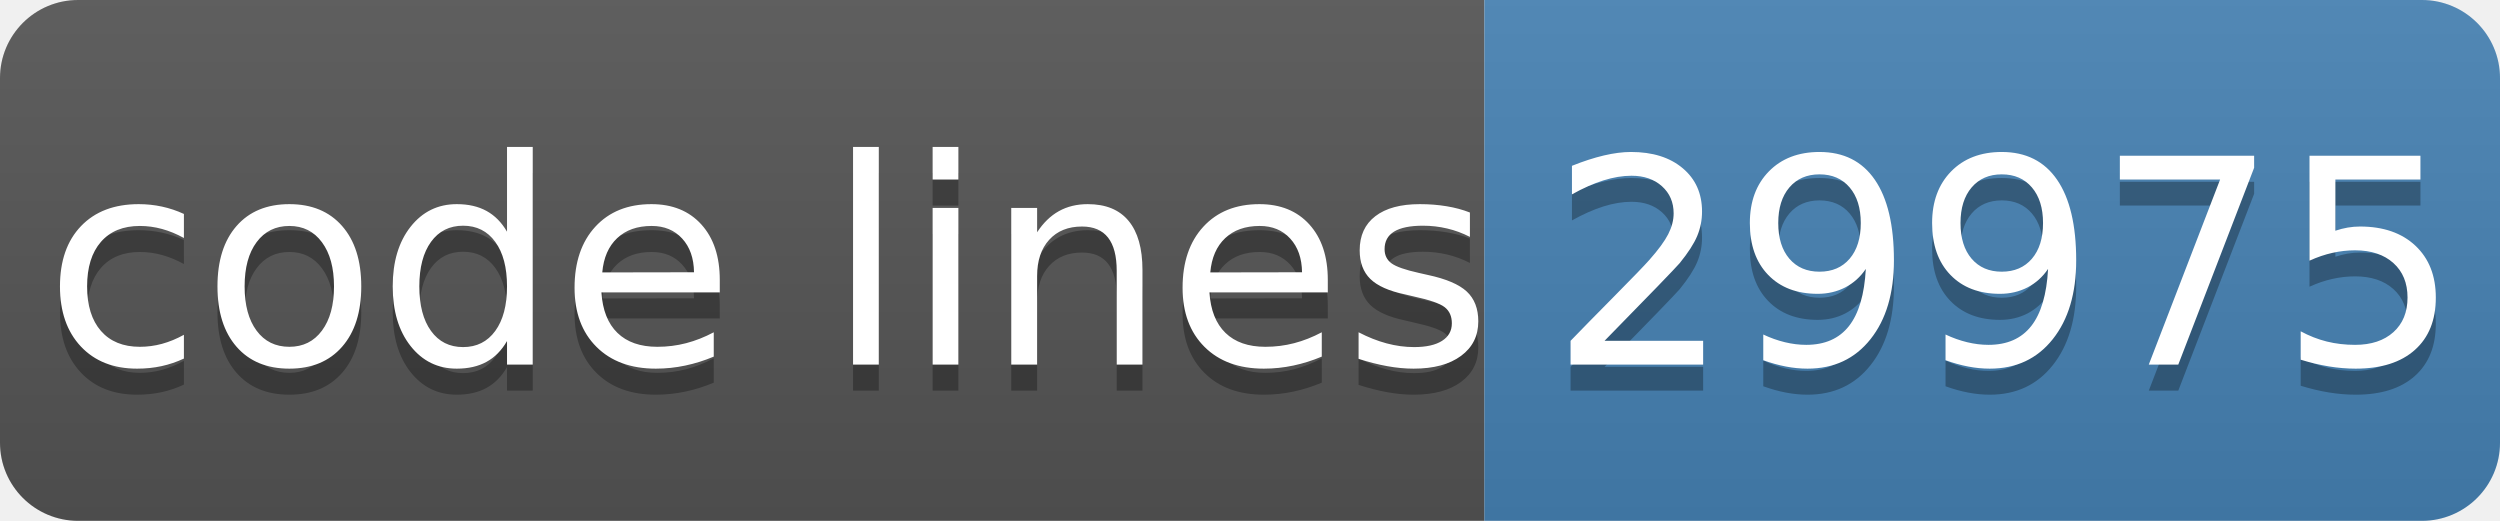
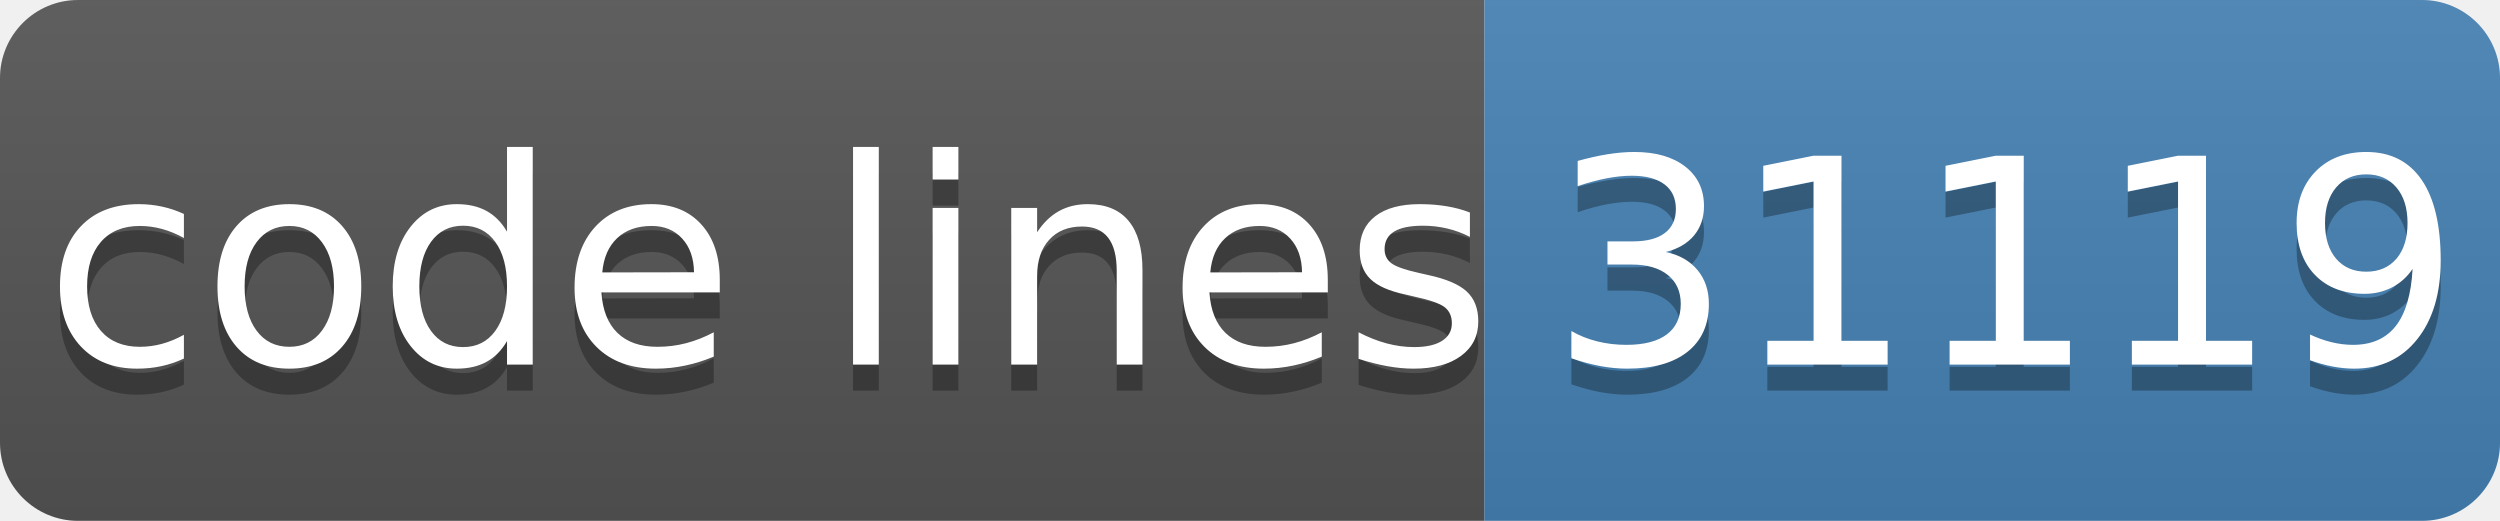
- <svg xmlns="http://www.w3.org/2000/svg" width="96" height="20" role="img" aria-label="code lines: 29975">
+ <svg xmlns="http://www.w3.org/2000/svg" width="96" height="20" role="img" aria-label="code lines: 31119">
  <linearGradient id="s" x2="0" y2="100%">
    <stop offset="0" stop-color="#bbb" stop-opacity=".1" />
    <stop offset="1" stop-opacity=".1" />
  </linearGradient>
  <clipPath id="r">
    <rect width="96" height="20" rx="3" fill="#fff" />
  </clipPath>
  <g clip-path="url(#r)">
    <rect width="57" height="20" fill="#555" />
    <rect x="57" width="40" height="20" fill="#4682b4" />
    <rect width="96" height="20" fill="url(#s)" />
  </g>
  <g fill="#fff" text-anchor="middle" font-family="Verdana,Geneva,DejaVu Sans,sans-serif" text-rendering="geometricPrecision" font-size="110">
    <text aria-hidden="true" x="295" y="150" fill="#010101" fill-opacity=".3" transform="scale(.1)" textLength="510">code lines</text>
    <text x="295" y="140" transform="scale(.1)" fill="#fff" textLength="510">code lines</text>
-     <text aria-hidden="true" x="770" y="150" fill="#010101" fill-opacity=".3" transform="scale(.1)" textLength="320">29975</text>
-     <text x="770" y="140" transform="scale(.1)" fill="#fff" textLength="320">29975</text>
+     <text aria-hidden="true" x="770" y="150" fill="#010101" fill-opacity=".3" transform="scale(.1)" textLength="320">31119</text>
+     <text x="770" y="140" transform="scale(.1)" fill="#fff" textLength="320">31119</text>
  </g>
</svg>
